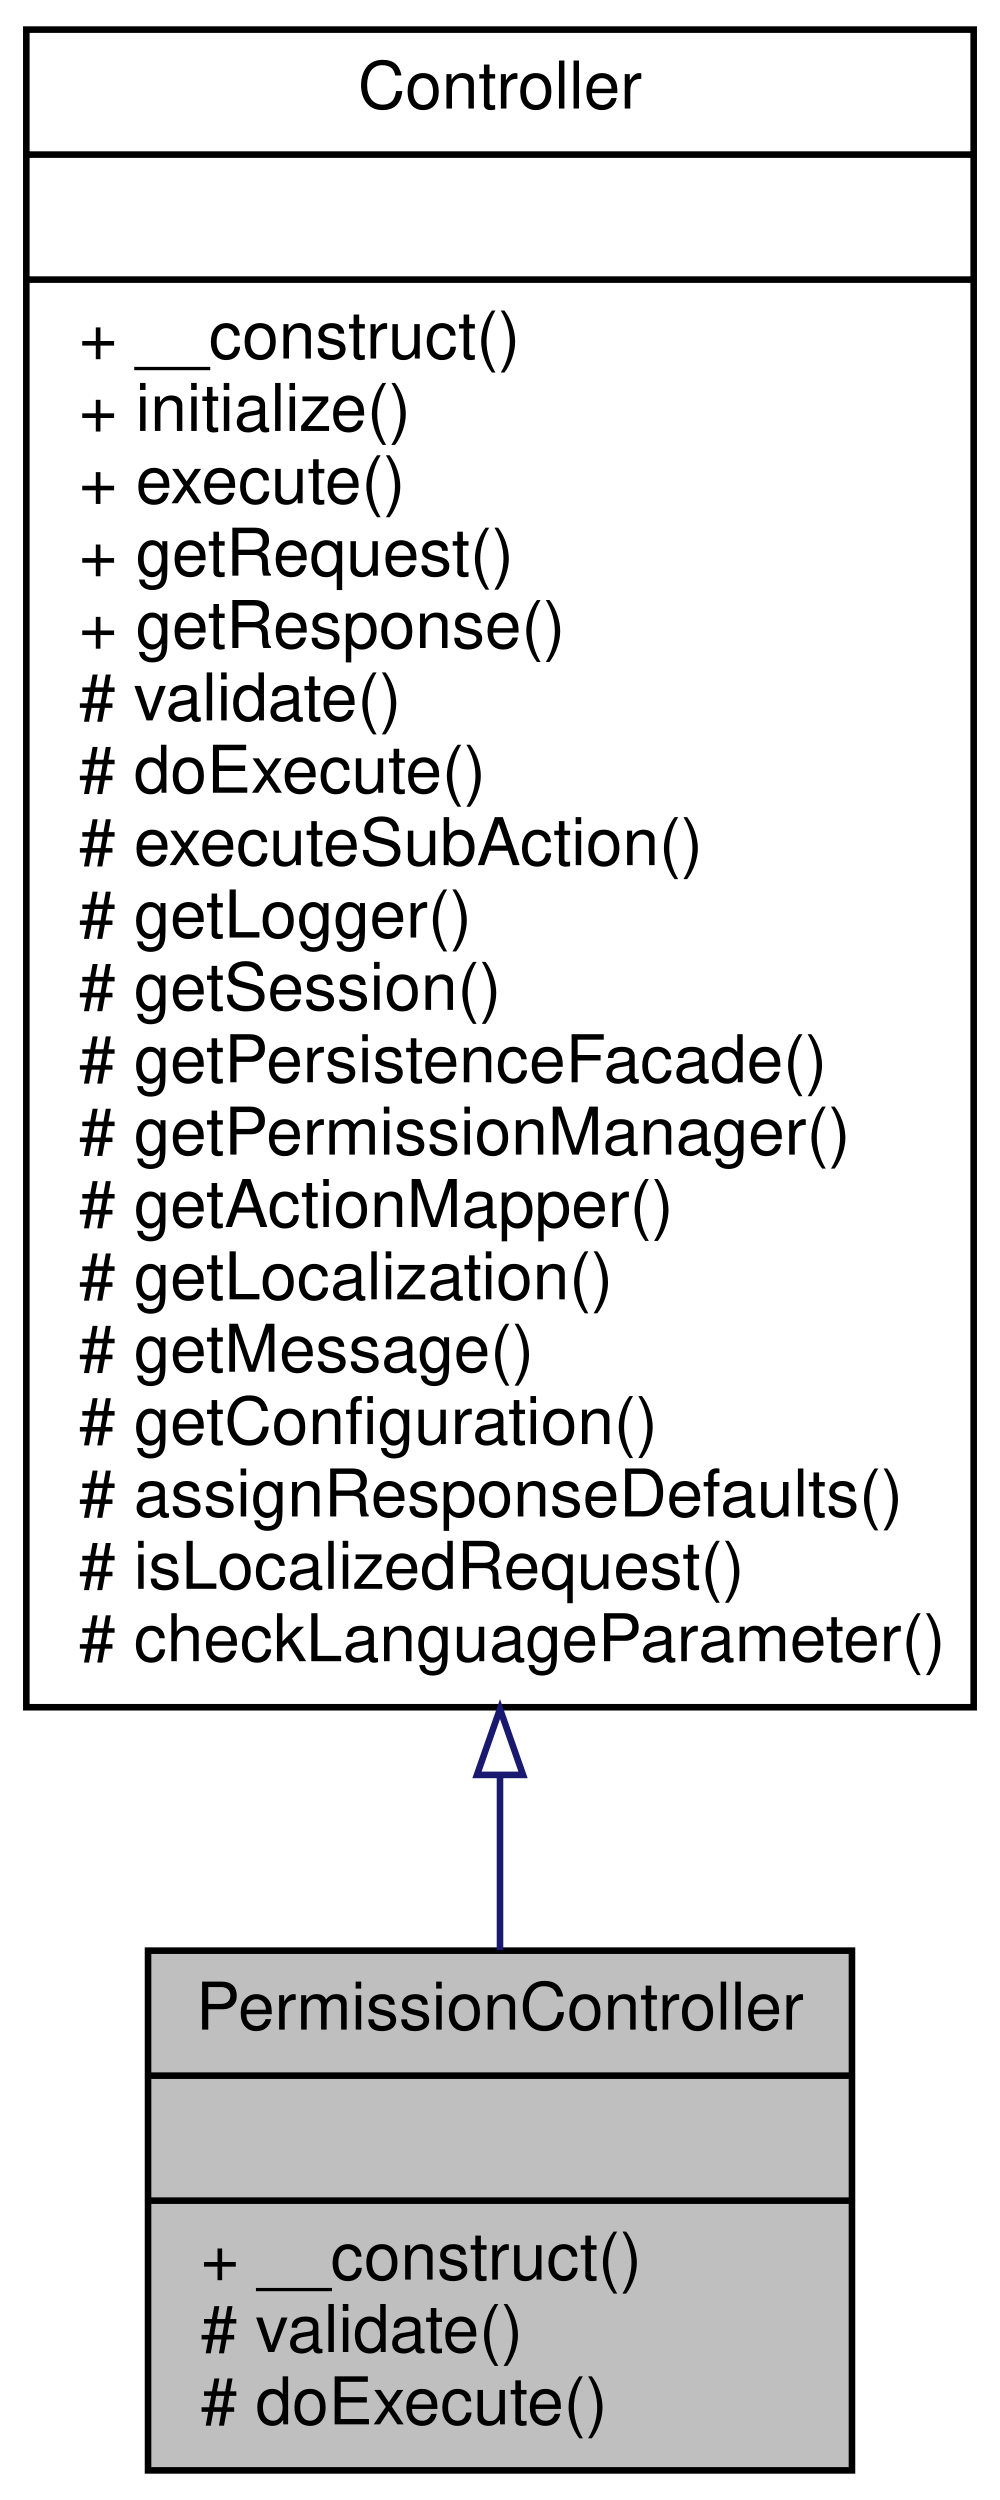
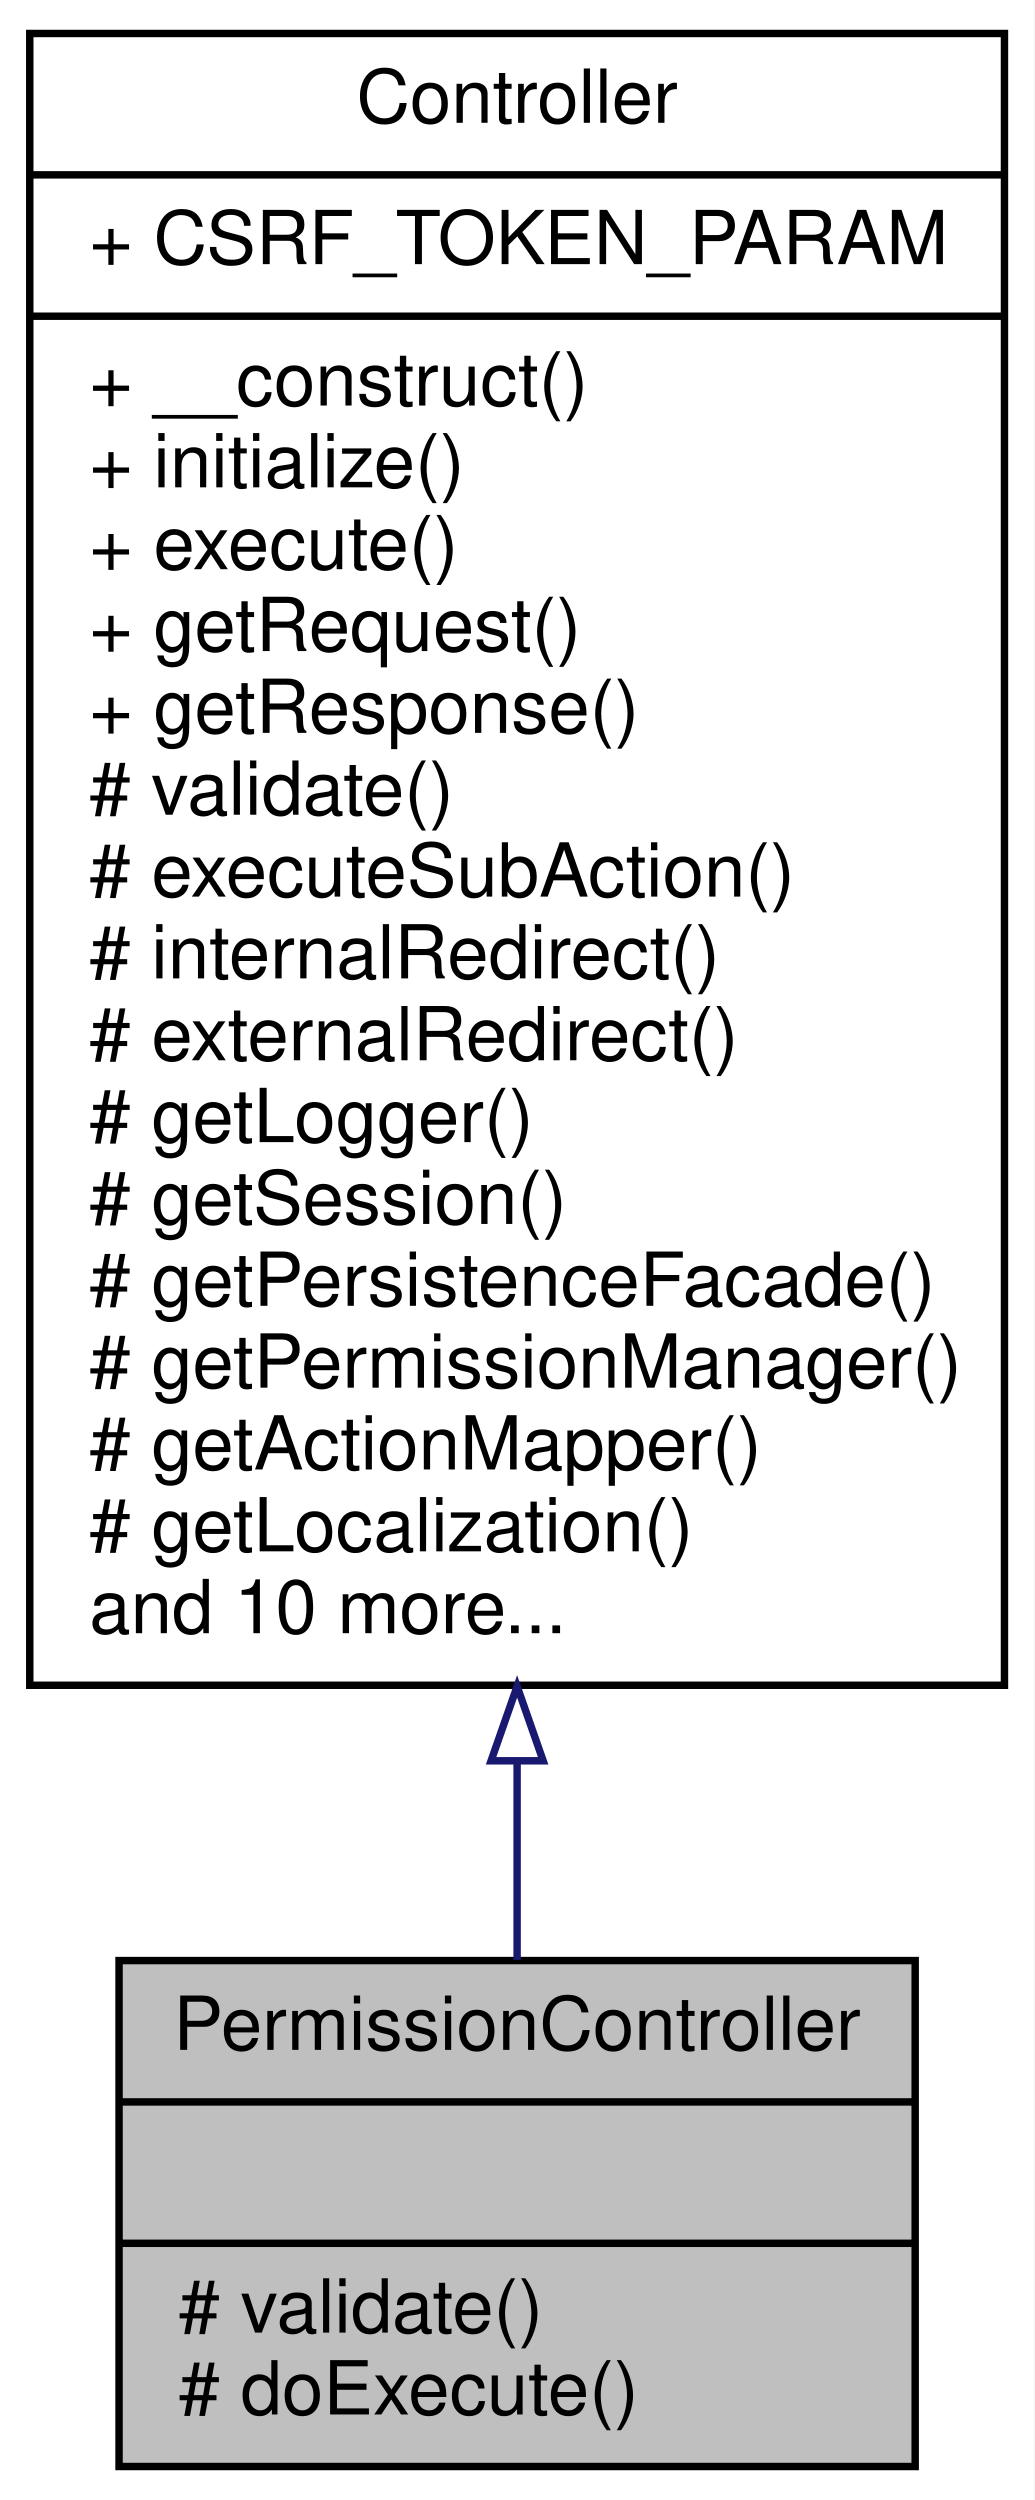
- <svg xmlns="http://www.w3.org/2000/svg" xmlns:xlink="http://www.w3.org/1999/xlink" width="152pt" height="380pt" viewBox="0.00 0.00 152.00 380.00">
-   <g id="graph0" class="graph" transform="scale(1 1) rotate(0) translate(4 376)">
-     <polygon fill="white" stroke="none" points="-4,4 -4,-376 148,-376 148,4 -4,4" />
+ <svg xmlns="http://www.w3.org/2000/svg" xmlns:xlink="http://www.w3.org/1999/xlink" width="139pt" height="336pt" viewBox="0.00 0.00 139.00 336.00">
+   <g id="graph0" class="graph" transform="scale(1 1) rotate(0) translate(4 332)">
+     <polygon fill="white" stroke="none" points="-4,4 -4,-332 135,-332 135,4 -4,4" />
    <g id="node1" class="node">
-       <polygon fill="#bfbfbf" stroke="black" points="18.5,-0.5 18.5,-79.5 125.5,-79.5 125.5,-0.5 18.5,-0.5" />
-       <text text-anchor="middle" x="72" y="-67.5" font-family="Helvetica,sans-Serif" font-size="10.00">PermissionController</text>
-       <polyline fill="none" stroke="black" points="18.5,-60.5 125.5,-60.5 " />
-       <text text-anchor="middle" x="72" y="-48.5" font-family="Helvetica,sans-Serif" font-size="10.00"> </text>
-       <polyline fill="none" stroke="black" points="18.5,-41.5 125.5,-41.5 " />
-       <text text-anchor="start" x="26.5" y="-29.5" font-family="Helvetica,sans-Serif" font-size="10.00">+ __construct()</text>
-       <text text-anchor="start" x="26.5" y="-18.5" font-family="Helvetica,sans-Serif" font-size="10.00"># validate()</text>
-       <text text-anchor="start" x="26.5" y="-7.5" font-family="Helvetica,sans-Serif" font-size="10.00"># doExecute()</text>
+       <polygon fill="#bfbfbf" stroke="black" points="12,-0.5 12,-68.5 119,-68.5 119,-0.5 12,-0.5" />
+       <text text-anchor="middle" x="65.5" y="-56.5" font-family="Helvetica,sans-Serif" font-size="10.00">PermissionController</text>
+       <polyline fill="none" stroke="black" points="12,-49.5 119,-49.5 " />
+       <text text-anchor="middle" x="65.5" y="-37.5" font-family="Helvetica,sans-Serif" font-size="10.00"> </text>
+       <polyline fill="none" stroke="black" points="12,-30.5 119,-30.5 " />
+       <text text-anchor="start" x="20" y="-18.5" font-family="Helvetica,sans-Serif" font-size="10.00"># validate()</text>
+       <text text-anchor="start" x="20" y="-7.5" font-family="Helvetica,sans-Serif" font-size="10.00"># doExecute()</text>
    </g>
    <g id="node2" class="node">
      <g id="a_node2">
        <a xlink:href="classwcmf_1_1lib_1_1presentation_1_1_controller.html" target="_top" xlink:title="Controller is the base class of all controllers. ">
-           <polygon fill="white" stroke="black" points="0,-116.5 0,-371.5 144,-371.5 144,-116.5 0,-116.5" />
-           <text text-anchor="middle" x="72" y="-359.5" font-family="Helvetica,sans-Serif" font-size="10.00">Controller</text>
-           <polyline fill="none" stroke="black" points="0,-352.5 144,-352.5 " />
-           <text text-anchor="middle" x="72" y="-340.5" font-family="Helvetica,sans-Serif" font-size="10.00"> </text>
-           <polyline fill="none" stroke="black" points="0,-333.5 144,-333.5 " />
-           <text text-anchor="start" x="8" y="-321.5" font-family="Helvetica,sans-Serif" font-size="10.00">+ __construct()</text>
-           <text text-anchor="start" x="8" y="-310.5" font-family="Helvetica,sans-Serif" font-size="10.00">+ initialize()</text>
-           <text text-anchor="start" x="8" y="-299.5" font-family="Helvetica,sans-Serif" font-size="10.00">+ execute()</text>
-           <text text-anchor="start" x="8" y="-288.5" font-family="Helvetica,sans-Serif" font-size="10.00">+ getRequest()</text>
-           <text text-anchor="start" x="8" y="-277.5" font-family="Helvetica,sans-Serif" font-size="10.00">+ getResponse()</text>
-           <text text-anchor="start" x="8" y="-266.5" font-family="Helvetica,sans-Serif" font-size="10.00"># validate()</text>
-           <text text-anchor="start" x="8" y="-255.5" font-family="Helvetica,sans-Serif" font-size="10.00"># doExecute()</text>
-           <text text-anchor="start" x="8" y="-244.5" font-family="Helvetica,sans-Serif" font-size="10.00"># executeSubAction()</text>
-           <text text-anchor="start" x="8" y="-233.5" font-family="Helvetica,sans-Serif" font-size="10.00"># getLogger()</text>
-           <text text-anchor="start" x="8" y="-222.5" font-family="Helvetica,sans-Serif" font-size="10.00"># getSession()</text>
-           <text text-anchor="start" x="8" y="-211.5" font-family="Helvetica,sans-Serif" font-size="10.00"># getPersistenceFacade()</text>
-           <text text-anchor="start" x="8" y="-200.5" font-family="Helvetica,sans-Serif" font-size="10.00"># getPermissionManager()</text>
-           <text text-anchor="start" x="8" y="-189.5" font-family="Helvetica,sans-Serif" font-size="10.00"># getActionMapper()</text>
-           <text text-anchor="start" x="8" y="-178.5" font-family="Helvetica,sans-Serif" font-size="10.00"># getLocalization()</text>
-           <text text-anchor="start" x="8" y="-167.5" font-family="Helvetica,sans-Serif" font-size="10.00"># getMessage()</text>
-           <text text-anchor="start" x="8" y="-156.5" font-family="Helvetica,sans-Serif" font-size="10.00"># getConfiguration()</text>
-           <text text-anchor="start" x="8" y="-145.5" font-family="Helvetica,sans-Serif" font-size="10.00"># assignResponseDefaults()</text>
-           <text text-anchor="start" x="8" y="-134.5" font-family="Helvetica,sans-Serif" font-size="10.00"># isLocalizedRequest()</text>
-           <text text-anchor="start" x="8" y="-123.5" font-family="Helvetica,sans-Serif" font-size="10.00"># checkLanguageParameter()</text>
+           <polygon fill="white" stroke="black" points="0,-105.5 0,-327.5 131,-327.5 131,-105.5 0,-105.5" />
+           <text text-anchor="middle" x="65.5" y="-315.5" font-family="Helvetica,sans-Serif" font-size="10.00">Controller</text>
+           <polyline fill="none" stroke="black" points="0,-308.5 131,-308.5 " />
+           <text text-anchor="start" x="8" y="-296.5" font-family="Helvetica,sans-Serif" font-size="10.00">+ CSRF_TOKEN_PARAM</text>
+           <polyline fill="none" stroke="black" points="0,-289.5 131,-289.5 " />
+           <text text-anchor="start" x="8" y="-277.5" font-family="Helvetica,sans-Serif" font-size="10.00">+ __construct()</text>
+           <text text-anchor="start" x="8" y="-266.5" font-family="Helvetica,sans-Serif" font-size="10.00">+ initialize()</text>
+           <text text-anchor="start" x="8" y="-255.5" font-family="Helvetica,sans-Serif" font-size="10.00">+ execute()</text>
+           <text text-anchor="start" x="8" y="-244.5" font-family="Helvetica,sans-Serif" font-size="10.00">+ getRequest()</text>
+           <text text-anchor="start" x="8" y="-233.5" font-family="Helvetica,sans-Serif" font-size="10.00">+ getResponse()</text>
+           <text text-anchor="start" x="8" y="-222.5" font-family="Helvetica,sans-Serif" font-size="10.00"># validate()</text>
+           <text text-anchor="start" x="8" y="-211.5" font-family="Helvetica,sans-Serif" font-size="10.00"># executeSubAction()</text>
+           <text text-anchor="start" x="8" y="-200.5" font-family="Helvetica,sans-Serif" font-size="10.00"># internalRedirect()</text>
+           <text text-anchor="start" x="8" y="-189.5" font-family="Helvetica,sans-Serif" font-size="10.00"># externalRedirect()</text>
+           <text text-anchor="start" x="8" y="-178.5" font-family="Helvetica,sans-Serif" font-size="10.00"># getLogger()</text>
+           <text text-anchor="start" x="8" y="-167.5" font-family="Helvetica,sans-Serif" font-size="10.00"># getSession()</text>
+           <text text-anchor="start" x="8" y="-156.5" font-family="Helvetica,sans-Serif" font-size="10.00"># getPersistenceFacade()</text>
+           <text text-anchor="start" x="8" y="-145.5" font-family="Helvetica,sans-Serif" font-size="10.00"># getPermissionManager()</text>
+           <text text-anchor="start" x="8" y="-134.5" font-family="Helvetica,sans-Serif" font-size="10.00"># getActionMapper()</text>
+           <text text-anchor="start" x="8" y="-123.5" font-family="Helvetica,sans-Serif" font-size="10.00"># getLocalization()</text>
+           <text text-anchor="start" x="8" y="-112.5" font-family="Helvetica,sans-Serif" font-size="10.00">and 10 more...</text>
        </a>
      </g>
    </g>
    <g id="edge1" class="edge">
-       <path fill="none" stroke="midnightblue" d="M72,-106.182C72,-96.703 72,-87.709 72,-79.597" />
-       <polygon fill="none" stroke="midnightblue" points="68.5,-106.217 72,-116.217 75.5,-106.217 68.5,-106.217" />
+       <path fill="none" stroke="midnightblue" d="M65.5,-95.221C65.5,-85.66 65.5,-76.615 65.5,-68.593" />
+       <polygon fill="none" stroke="midnightblue" points="62,-95.35 65.5,-105.35 69,-95.35 62,-95.35" />
    </g>
  </g>
</svg>
